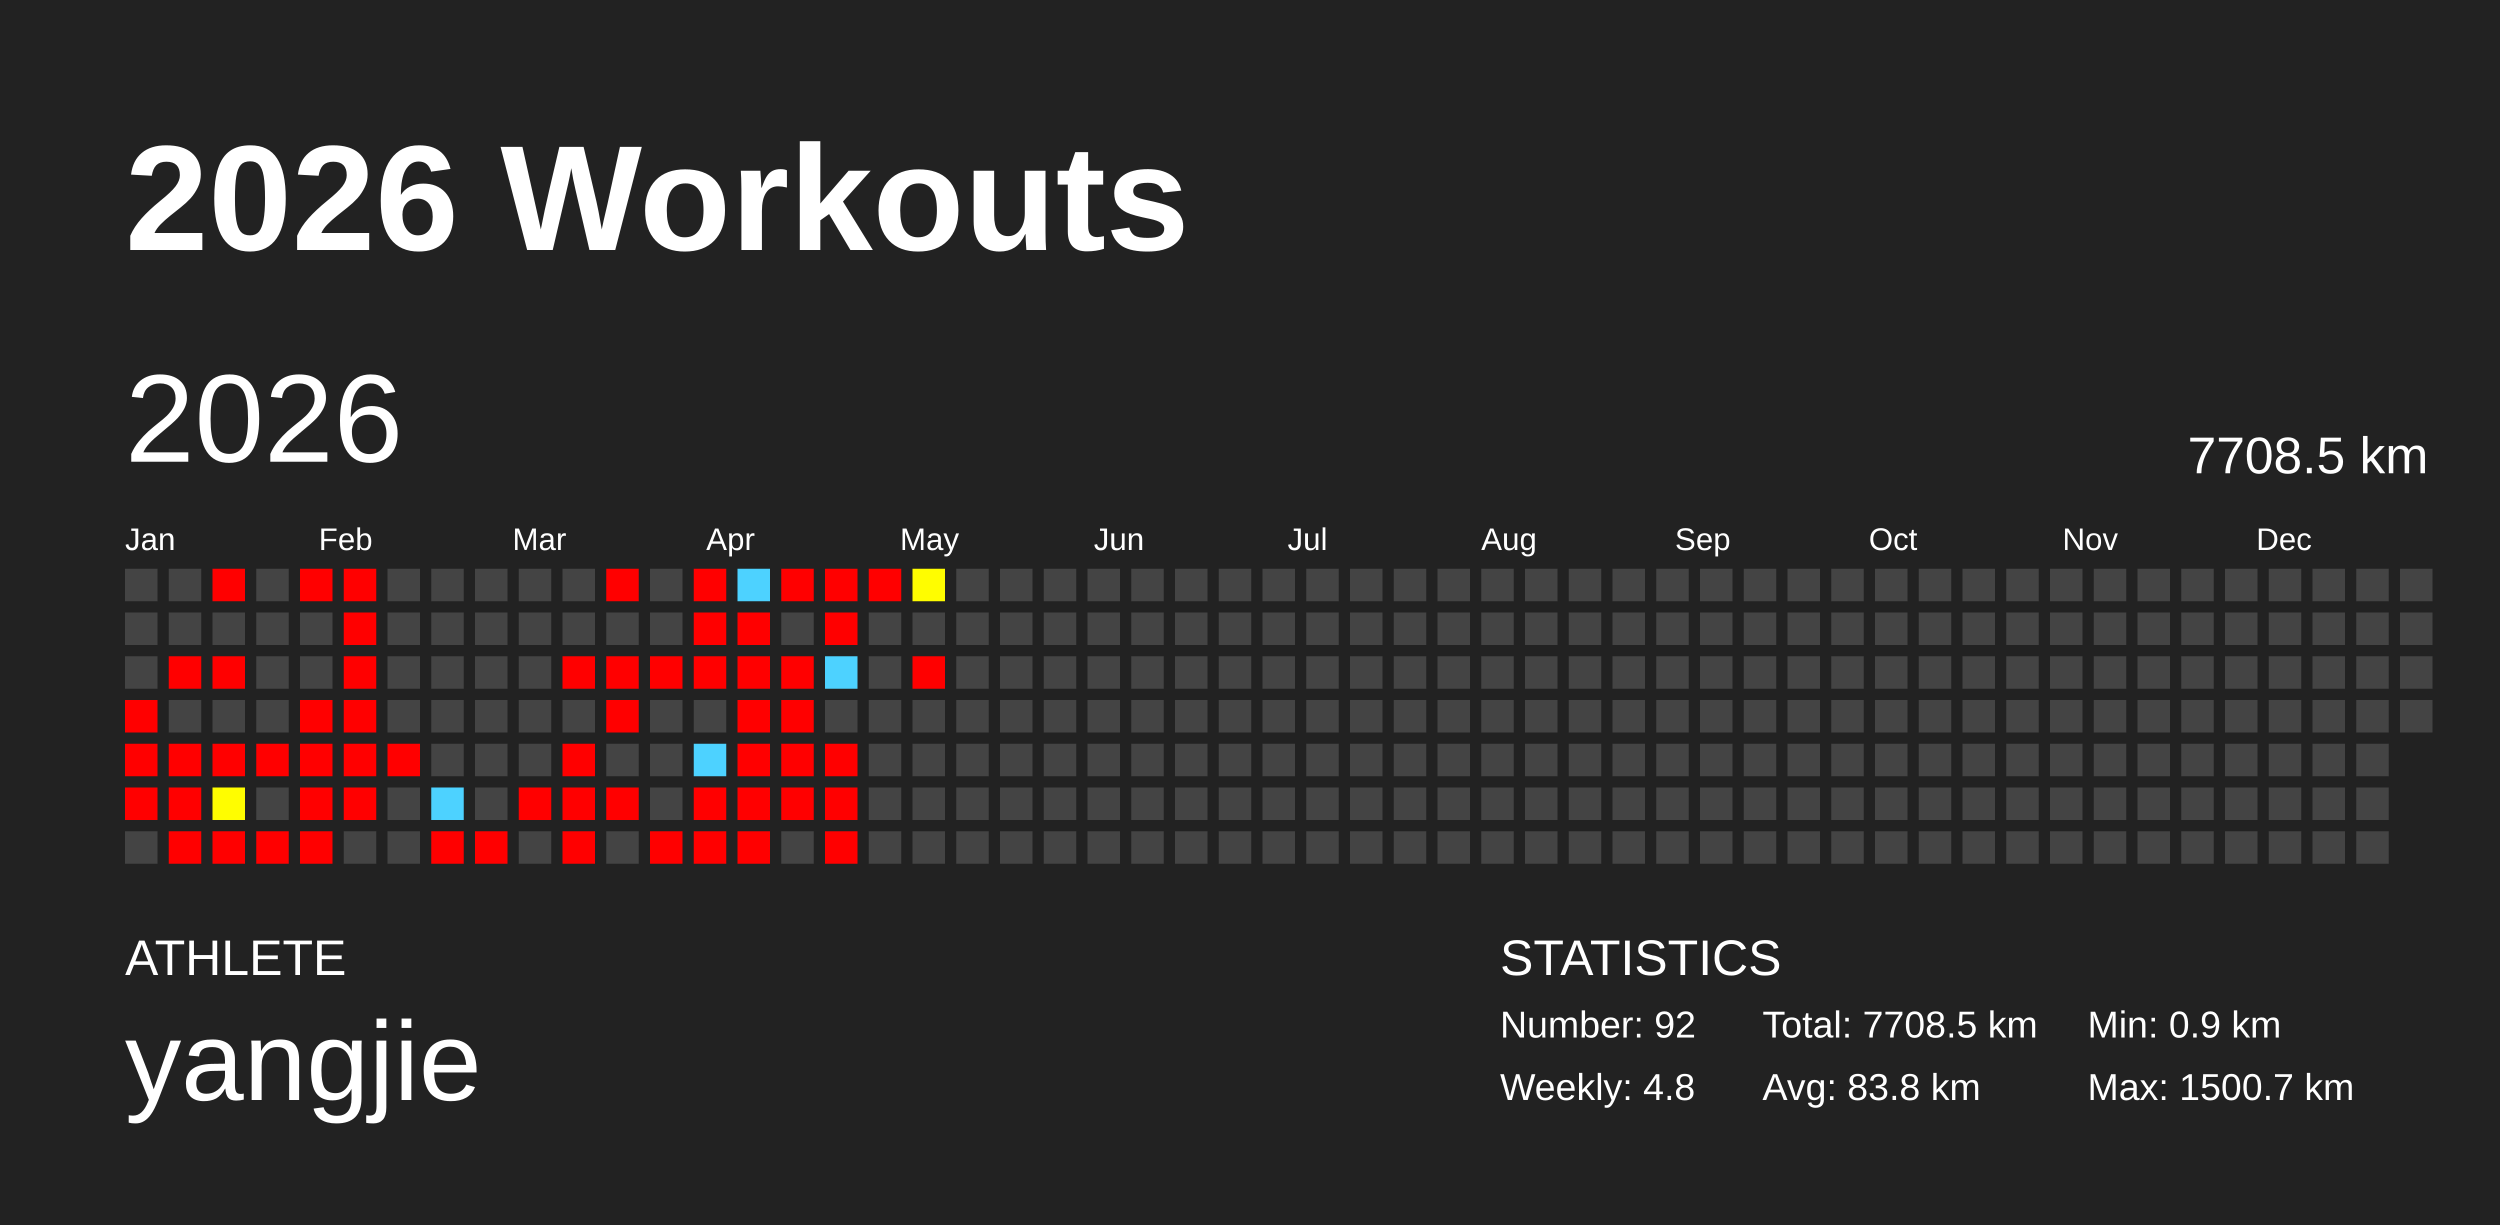
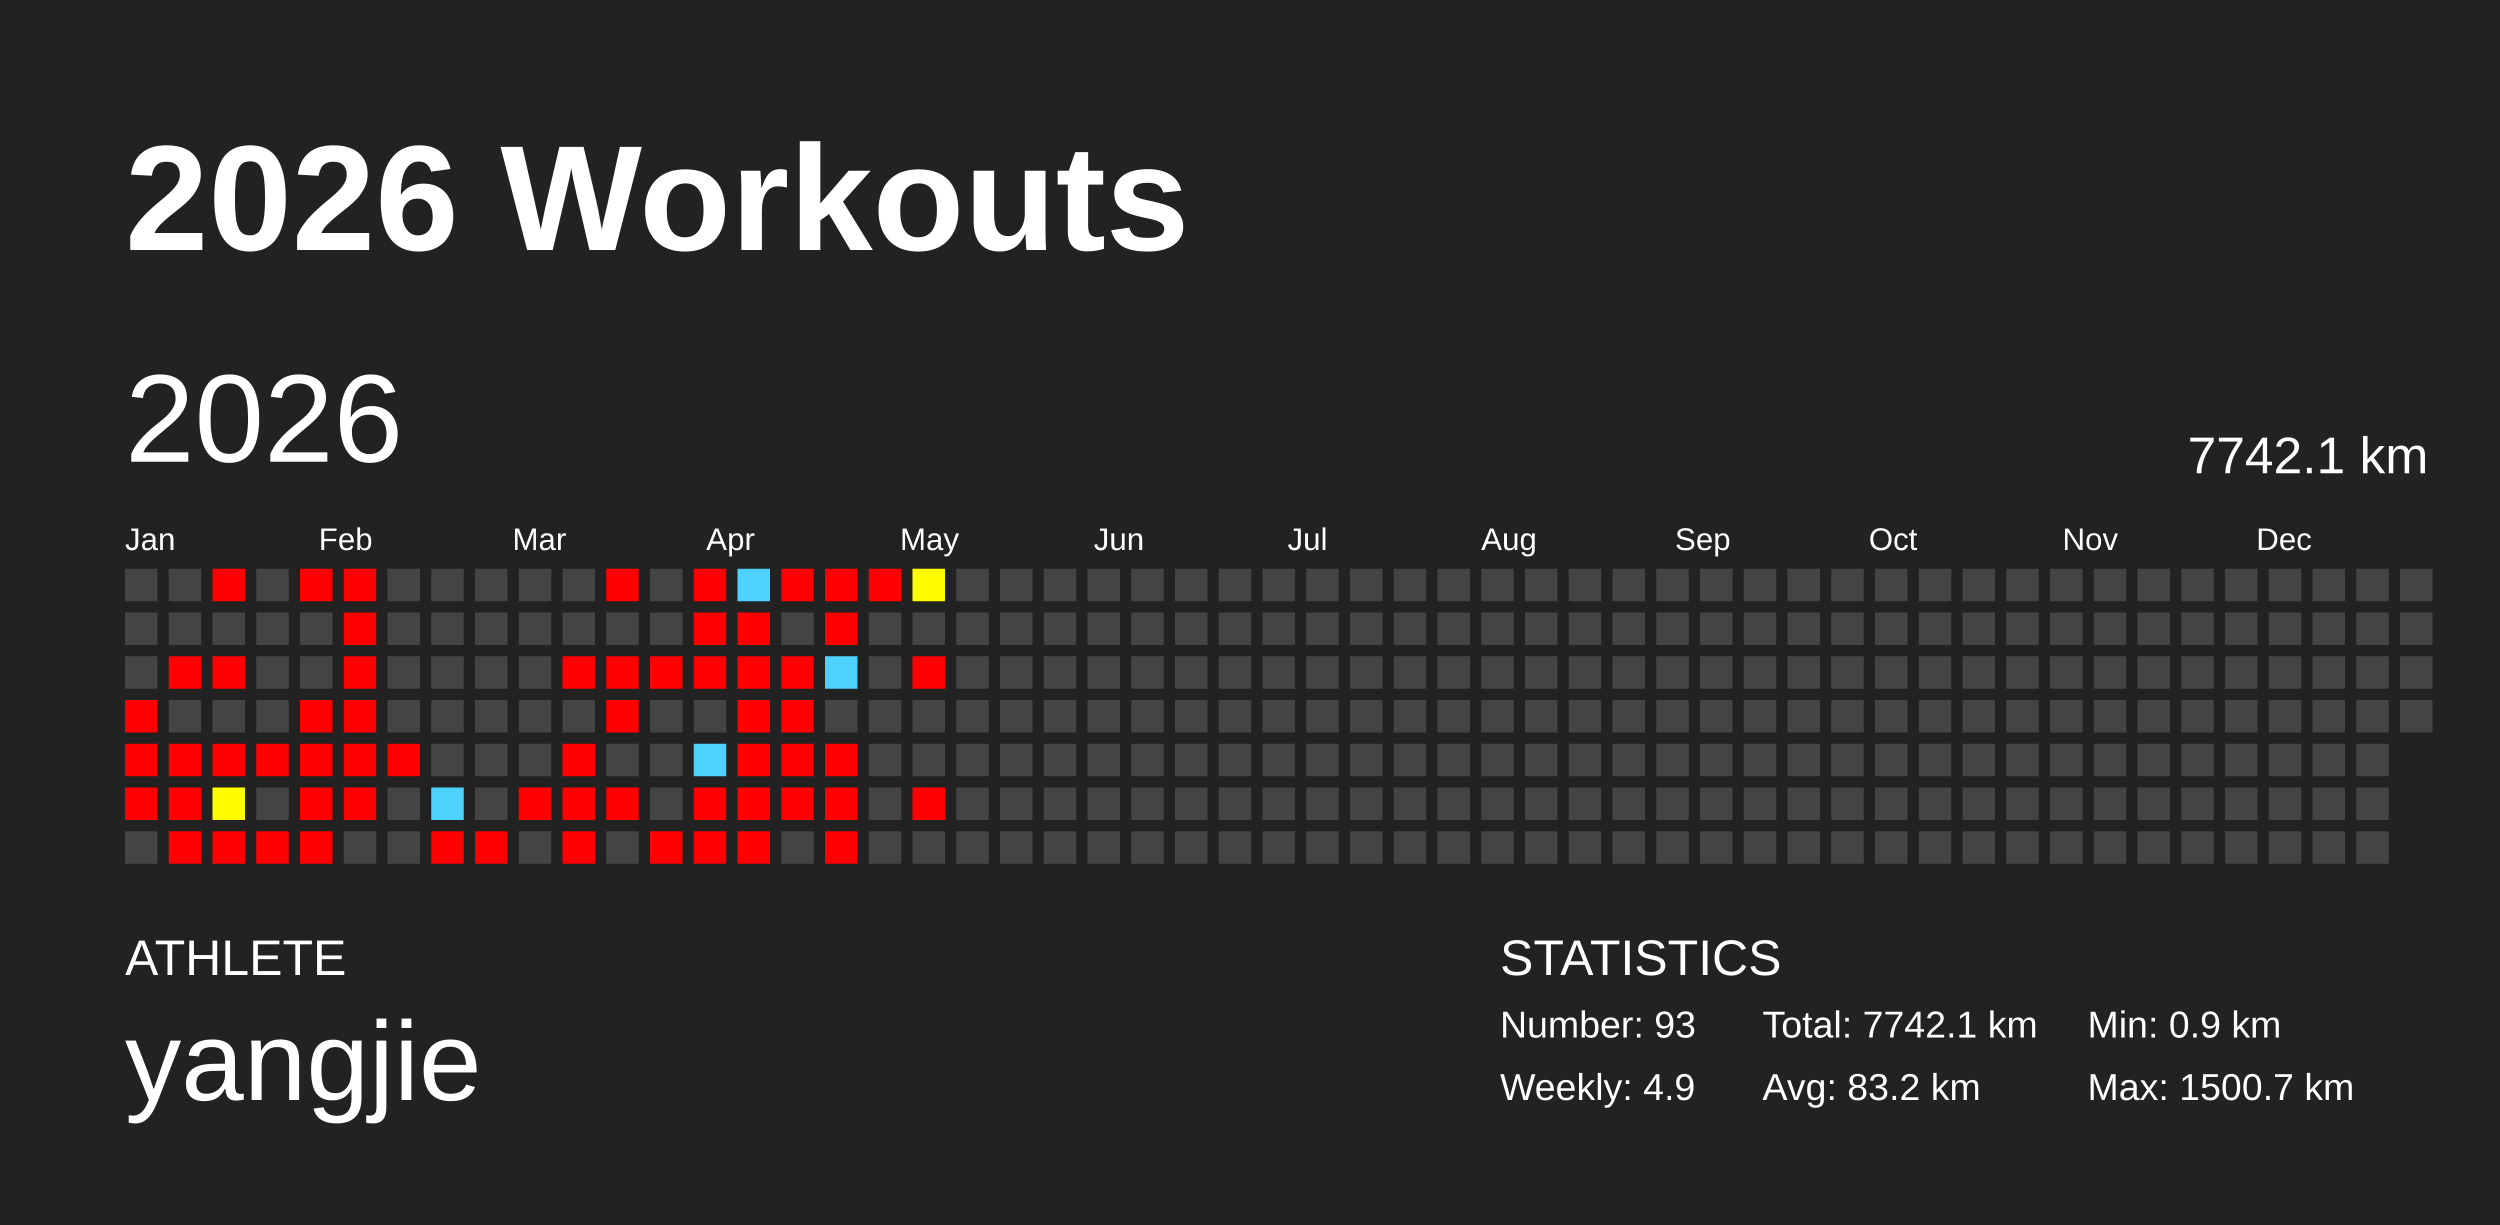
<svg xmlns="http://www.w3.org/2000/svg" baseProfile="full" height="98mm" version="1.1" viewBox="0,0,200,98" width="200mm">
  <defs />
  <rect fill="#222222" height="98" width="200" x="0" y="0" />
  <text fill="#FFFFFF" style="font-size:12px; font-family:Arial; font-weight:bold;" x="10" y="20">2026 Workouts</text>
  <text fill="#FFFFFF" style="font-size:4px; font-family:Arial" x="10" y="78">ATHLETE</text>
  <text fill="#FFFFFF" style="font-size:9px; font-family:Arial" x="10" y="88">yangjie</text>
  <text fill="#FFFFFF" style="font-size:4px; font-family:Arial" x="120" y="78">STATISTICS</text>
-   <text fill="#FFFFFF" style="font-size:3px; font-family:Arial" x="120" y="83">Number: 92</text>
-   <text fill="#FFFFFF" style="font-size:3px; font-family:Arial" x="120" y="88">Weekly: 4.8</text>
-   <text fill="#FFFFFF" style="font-size:3px; font-family:Arial" x="141" y="83">Total: 7708.5 km</text>
-   <text fill="#FFFFFF" style="font-size:3px; font-family:Arial" x="141" y="88">Avg: 83.8 km</text>
+   <text fill="#FFFFFF" style="font-size:3px; font-family:Arial" x="120" y="83">Number: 93</text>
+   <text fill="#FFFFFF" style="font-size:3px; font-family:Arial" x="120" y="88">Weekly: 4.9</text>
+   <text fill="#FFFFFF" style="font-size:3px; font-family:Arial" x="141" y="83">Total: 7742.1 km</text>
+   <text fill="#FFFFFF" style="font-size:3px; font-family:Arial" x="141" y="88">Avg: 83.2 km</text>
  <text fill="#FFFFFF" style="font-size:3px; font-family:Arial" x="167" y="83">Min: 0.9 km</text>
  <text fill="#FFFFFF" style="font-size:3px; font-family:Arial" x="167" y="88">Max: 1500.7 km</text>
  <text dominant-baseline="hanging" fill="#FFFFFF" style="font-size:10.0px; font-family:Arial;" x="10" y="30">2026</text>
-   <text dominant-baseline="hanging" fill="#FFFFFF" style="font-size:4.125px; font-family:Arial;" x="175" y="35">7708.5 km</text>
+   <text dominant-baseline="hanging" fill="#FFFFFF" style="font-size:4.125px; font-family:Arial;" x="175" y="35">7742.1 km</text>
  <text fill="#FFFFFF" style="font-size:2.5px; font-family:Arial" x="10.0" y="44">Jan</text>
  <text fill="#FFFFFF" style="font-size:2.5px; font-family:Arial" x="25.5" y="44">Feb</text>
  <text fill="#FFFFFF" style="font-size:2.5px; font-family:Arial" x="41.0" y="44">Mar</text>
  <text fill="#FFFFFF" style="font-size:2.5px; font-family:Arial" x="56.5" y="44">Apr</text>
  <text fill="#FFFFFF" style="font-size:2.5px; font-family:Arial" x="72.0" y="44">May</text>
  <text fill="#FFFFFF" style="font-size:2.5px; font-family:Arial" x="87.5" y="44">Jun</text>
  <text fill="#FFFFFF" style="font-size:2.5px; font-family:Arial" x="103.0" y="44">Jul</text>
  <text fill="#FFFFFF" style="font-size:2.5px; font-family:Arial" x="118.5" y="44">Aug</text>
  <text fill="#FFFFFF" style="font-size:2.5px; font-family:Arial" x="134.0" y="44">Sep</text>
  <text fill="#FFFFFF" style="font-size:2.5px; font-family:Arial" x="149.5" y="44">Oct</text>
  <text fill="#FFFFFF" style="font-size:2.5px; font-family:Arial" x="165.0" y="44">Nov</text>
  <text fill="#FFFFFF" style="font-size:2.5px; font-family:Arial" x="180.5" y="44">Dec</text>
  <rect fill="#444444" height="2.6" width="2.6" x="10.0" y="45.5" />
  <rect fill="#444444" height="2.6" width="2.6" x="10.0" y="49.0" />
  <rect fill="#444444" height="2.6" width="2.6" x="10.0" y="52.5" />
  <rect fill="red" height="2.6" width="2.6" x="10.0" y="56.0" />
  <rect fill="red" height="2.6" width="2.6" x="10.0" y="59.5" />
  <rect fill="red" height="2.6" width="2.6" x="10.0" y="63.0" />
  <rect fill="#444444" height="2.6" width="2.6" x="10.0" y="66.5" />
  <rect fill="#444444" height="2.6" width="2.6" x="13.5" y="45.5" />
  <rect fill="#444444" height="2.6" width="2.6" x="13.5" y="49.0" />
  <rect fill="red" height="2.6" width="2.6" x="13.5" y="52.5" />
  <rect fill="#444444" height="2.6" width="2.6" x="13.5" y="56.0" />
  <rect fill="red" height="2.6" width="2.6" x="13.5" y="59.5" />
  <rect fill="red" height="2.6" width="2.6" x="13.5" y="63.0" />
  <rect fill="red" height="2.6" width="2.6" x="13.5" y="66.5" />
  <rect fill="red" height="2.6" width="2.6" x="17.0" y="45.5" />
  <rect fill="#444444" height="2.6" width="2.6" x="17.0" y="49.0" />
  <rect fill="red" height="2.6" width="2.6" x="17.0" y="52.5" />
  <rect fill="#444444" height="2.6" width="2.6" x="17.0" y="56.0" />
  <rect fill="red" height="2.6" width="2.6" x="17.0" y="59.5" />
  <rect fill="#fffd00" height="2.6" width="2.6" x="17.0" y="63.0" />
  <rect fill="red" height="2.6" width="2.6" x="17.0" y="66.5" />
  <rect fill="#444444" height="2.6" width="2.6" x="20.5" y="45.5" />
  <rect fill="#444444" height="2.6" width="2.6" x="20.5" y="49.0" />
  <rect fill="#444444" height="2.6" width="2.6" x="20.5" y="52.5" />
  <rect fill="#444444" height="2.6" width="2.6" x="20.5" y="56.0" />
  <rect fill="red" height="2.6" width="2.6" x="20.5" y="59.5" />
  <rect fill="#444444" height="2.6" width="2.6" x="20.5" y="63.0" />
  <rect fill="red" height="2.6" width="2.6" x="20.5" y="66.5" />
  <rect fill="red" height="2.6" width="2.6" x="24.0" y="45.5" />
  <rect fill="#444444" height="2.6" width="2.6" x="24.0" y="49.0" />
  <rect fill="#444444" height="2.6" width="2.6" x="24.0" y="52.5" />
  <rect fill="red" height="2.6" width="2.6" x="24.0" y="56.0" />
  <rect fill="red" height="2.6" width="2.6" x="24.0" y="59.5" />
  <rect fill="red" height="2.6" width="2.6" x="24.0" y="63.0" />
  <rect fill="red" height="2.6" width="2.6" x="24.0" y="66.5" />
  <rect fill="red" height="2.6" width="2.6" x="27.5" y="45.5" />
  <rect fill="red" height="2.6" width="2.6" x="27.5" y="49.0" />
  <rect fill="red" height="2.6" width="2.6" x="27.5" y="52.5" />
  <rect fill="red" height="2.6" width="2.6" x="27.5" y="56.0" />
  <rect fill="red" height="2.6" width="2.6" x="27.5" y="59.5" />
  <rect fill="red" height="2.6" width="2.6" x="27.5" y="63.0" />
  <rect fill="#444444" height="2.6" width="2.6" x="27.5" y="66.5" />
  <rect fill="#444444" height="2.6" width="2.6" x="31.0" y="45.5" />
  <rect fill="#444444" height="2.6" width="2.6" x="31.0" y="49.0" />
  <rect fill="#444444" height="2.6" width="2.6" x="31.0" y="52.5" />
  <rect fill="#444444" height="2.6" width="2.6" x="31.0" y="56.0" />
  <rect fill="red" height="2.6" width="2.6" x="31.0" y="59.5" />
  <rect fill="#444444" height="2.6" width="2.6" x="31.0" y="63.0" />
  <rect fill="#444444" height="2.6" width="2.6" x="31.0" y="66.5" />
  <rect fill="#444444" height="2.6" width="2.6" x="34.5" y="45.5" />
  <rect fill="#444444" height="2.6" width="2.6" x="34.5" y="49.0" />
  <rect fill="#444444" height="2.6" width="2.6" x="34.5" y="52.5" />
  <rect fill="#444444" height="2.6" width="2.6" x="34.5" y="56.0" />
  <rect fill="#444444" height="2.6" width="2.6" x="34.5" y="59.5" />
  <rect fill="#4dd2ff" height="2.6" width="2.6" x="34.5" y="63.0" />
  <rect fill="red" height="2.6" width="2.6" x="34.5" y="66.5" />
  <rect fill="#444444" height="2.6" width="2.6" x="38.0" y="45.5" />
  <rect fill="#444444" height="2.6" width="2.6" x="38.0" y="49.0" />
  <rect fill="#444444" height="2.6" width="2.6" x="38.0" y="52.5" />
  <rect fill="#444444" height="2.6" width="2.6" x="38.0" y="56.0" />
  <rect fill="#444444" height="2.6" width="2.6" x="38.0" y="59.5" />
  <rect fill="#444444" height="2.6" width="2.6" x="38.0" y="63.0" />
  <rect fill="red" height="2.6" width="2.6" x="38.0" y="66.5" />
  <rect fill="#444444" height="2.6" width="2.6" x="41.5" y="45.5" />
  <rect fill="#444444" height="2.6" width="2.6" x="41.5" y="49.0" />
  <rect fill="#444444" height="2.6" width="2.6" x="41.5" y="52.5" />
  <rect fill="#444444" height="2.6" width="2.6" x="41.5" y="56.0" />
  <rect fill="#444444" height="2.6" width="2.6" x="41.5" y="59.5" />
  <rect fill="red" height="2.6" width="2.6" x="41.5" y="63.0" />
  <rect fill="#444444" height="2.6" width="2.6" x="41.5" y="66.5" />
  <rect fill="#444444" height="2.6" width="2.6" x="45.0" y="45.5" />
  <rect fill="#444444" height="2.6" width="2.6" x="45.0" y="49.0" />
  <rect fill="red" height="2.6" width="2.6" x="45.0" y="52.5" />
  <rect fill="#444444" height="2.6" width="2.6" x="45.0" y="56.0" />
  <rect fill="red" height="2.6" width="2.6" x="45.0" y="59.5" />
  <rect fill="red" height="2.6" width="2.6" x="45.0" y="63.0" />
  <rect fill="red" height="2.6" width="2.6" x="45.0" y="66.5" />
  <rect fill="red" height="2.6" width="2.6" x="48.5" y="45.5" />
  <rect fill="#444444" height="2.6" width="2.6" x="48.5" y="49.0" />
  <rect fill="red" height="2.6" width="2.6" x="48.5" y="52.5" />
  <rect fill="red" height="2.6" width="2.6" x="48.5" y="56.0" />
  <rect fill="#444444" height="2.6" width="2.6" x="48.5" y="59.5" />
  <rect fill="red" height="2.6" width="2.6" x="48.5" y="63.0" />
  <rect fill="#444444" height="2.6" width="2.6" x="48.5" y="66.5" />
  <rect fill="#444444" height="2.6" width="2.6" x="52.0" y="45.5" />
  <rect fill="#444444" height="2.6" width="2.6" x="52.0" y="49.0" />
  <rect fill="red" height="2.6" width="2.6" x="52.0" y="52.5" />
  <rect fill="#444444" height="2.6" width="2.6" x="52.0" y="56.0" />
  <rect fill="#444444" height="2.6" width="2.6" x="52.0" y="59.5" />
  <rect fill="#444444" height="2.6" width="2.6" x="52.0" y="63.0" />
  <rect fill="red" height="2.6" width="2.6" x="52.0" y="66.5" />
  <rect fill="red" height="2.6" width="2.6" x="55.5" y="45.5" />
  <rect fill="red" height="2.6" width="2.6" x="55.5" y="49.0" />
  <rect fill="red" height="2.6" width="2.6" x="55.5" y="52.5" />
  <rect fill="#444444" height="2.6" width="2.6" x="55.5" y="56.0" />
  <rect fill="#4dd2ff" height="2.6" width="2.6" x="55.5" y="59.5" />
  <rect fill="red" height="2.6" width="2.6" x="55.5" y="63.0" />
  <rect fill="red" height="2.6" width="2.6" x="55.5" y="66.5" />
  <rect fill="#4dd2ff" height="2.6" width="2.6" x="59.0" y="45.5" />
  <rect fill="red" height="2.6" width="2.6" x="59.0" y="49.0" />
  <rect fill="red" height="2.6" width="2.6" x="59.0" y="52.5" />
  <rect fill="red" height="2.6" width="2.6" x="59.0" y="56.0" />
  <rect fill="red" height="2.6" width="2.6" x="59.0" y="59.5" />
  <rect fill="red" height="2.6" width="2.6" x="59.0" y="63.0" />
  <rect fill="red" height="2.6" width="2.6" x="59.0" y="66.5" />
  <rect fill="red" height="2.6" width="2.6" x="62.5" y="45.5" />
  <rect fill="#444444" height="2.6" width="2.6" x="62.5" y="49.0" />
  <rect fill="red" height="2.6" width="2.6" x="62.5" y="52.5" />
  <rect fill="red" height="2.6" width="2.6" x="62.5" y="56.0" />
  <rect fill="red" height="2.6" width="2.6" x="62.5" y="59.5" />
  <rect fill="red" height="2.6" width="2.6" x="62.5" y="63.0" />
  <rect fill="#444444" height="2.6" width="2.6" x="62.5" y="66.5" />
  <rect fill="red" height="2.6" width="2.6" x="66.0" y="45.5" />
  <rect fill="red" height="2.6" width="2.6" x="66.0" y="49.0" />
  <rect fill="#4dd2ff" height="2.6" width="2.6" x="66.0" y="52.5" />
  <rect fill="#444444" height="2.6" width="2.6" x="66.0" y="56.0" />
  <rect fill="red" height="2.6" width="2.6" x="66.0" y="59.5" />
  <rect fill="red" height="2.6" width="2.6" x="66.0" y="63.0" />
  <rect fill="red" height="2.6" width="2.6" x="66.0" y="66.5" />
  <rect fill="red" height="2.6" width="2.6" x="69.5" y="45.5" />
  <rect fill="#444444" height="2.6" width="2.6" x="69.5" y="49.0" />
  <rect fill="#444444" height="2.6" width="2.6" x="69.5" y="52.5" />
  <rect fill="#444444" height="2.6" width="2.6" x="69.5" y="56.0" />
  <rect fill="#444444" height="2.6" width="2.6" x="69.5" y="59.5" />
  <rect fill="#444444" height="2.6" width="2.6" x="69.5" y="63.0" />
  <rect fill="#444444" height="2.6" width="2.6" x="69.5" y="66.5" />
  <rect fill="#fffd00" height="2.6" width="2.6" x="73.0" y="45.5" />
  <rect fill="#444444" height="2.6" width="2.6" x="73.0" y="49.0" />
  <rect fill="red" height="2.6" width="2.6" x="73.0" y="52.5" />
  <rect fill="#444444" height="2.6" width="2.6" x="73.0" y="56.0" />
  <rect fill="#444444" height="2.6" width="2.6" x="73.0" y="59.5" />
-   <rect fill="#444444" height="2.6" width="2.6" x="73.0" y="63.0" />
+   <rect fill="red" height="2.6" width="2.6" x="73.0" y="63.0" />
  <rect fill="#444444" height="2.6" width="2.6" x="73.0" y="66.5" />
  <rect fill="#444444" height="2.6" width="2.6" x="76.5" y="45.5" />
  <rect fill="#444444" height="2.6" width="2.6" x="76.5" y="49.0" />
  <rect fill="#444444" height="2.6" width="2.6" x="76.5" y="52.5" />
  <rect fill="#444444" height="2.6" width="2.6" x="76.5" y="56.0" />
  <rect fill="#444444" height="2.6" width="2.6" x="76.5" y="59.5" />
  <rect fill="#444444" height="2.6" width="2.6" x="76.5" y="63.0" />
  <rect fill="#444444" height="2.6" width="2.6" x="76.5" y="66.5" />
  <rect fill="#444444" height="2.6" width="2.6" x="80.0" y="45.5" />
  <rect fill="#444444" height="2.6" width="2.6" x="80.0" y="49.0" />
  <rect fill="#444444" height="2.6" width="2.6" x="80.0" y="52.5" />
  <rect fill="#444444" height="2.6" width="2.6" x="80.0" y="56.0" />
  <rect fill="#444444" height="2.6" width="2.6" x="80.0" y="59.5" />
  <rect fill="#444444" height="2.6" width="2.6" x="80.0" y="63.0" />
  <rect fill="#444444" height="2.6" width="2.6" x="80.0" y="66.5" />
  <rect fill="#444444" height="2.6" width="2.6" x="83.5" y="45.5" />
  <rect fill="#444444" height="2.6" width="2.6" x="83.5" y="49.0" />
  <rect fill="#444444" height="2.6" width="2.6" x="83.5" y="52.5" />
  <rect fill="#444444" height="2.6" width="2.6" x="83.5" y="56.0" />
  <rect fill="#444444" height="2.6" width="2.6" x="83.5" y="59.5" />
  <rect fill="#444444" height="2.6" width="2.6" x="83.5" y="63.0" />
  <rect fill="#444444" height="2.6" width="2.6" x="83.5" y="66.5" />
  <rect fill="#444444" height="2.6" width="2.6" x="87.0" y="45.5" />
  <rect fill="#444444" height="2.6" width="2.6" x="87.0" y="49.0" />
  <rect fill="#444444" height="2.6" width="2.6" x="87.0" y="52.5" />
  <rect fill="#444444" height="2.6" width="2.6" x="87.0" y="56.0" />
  <rect fill="#444444" height="2.6" width="2.6" x="87.0" y="59.5" />
  <rect fill="#444444" height="2.6" width="2.6" x="87.0" y="63.0" />
  <rect fill="#444444" height="2.6" width="2.6" x="87.0" y="66.5" />
  <rect fill="#444444" height="2.6" width="2.6" x="90.5" y="45.5" />
  <rect fill="#444444" height="2.6" width="2.6" x="90.5" y="49.0" />
  <rect fill="#444444" height="2.6" width="2.6" x="90.5" y="52.5" />
  <rect fill="#444444" height="2.6" width="2.6" x="90.5" y="56.0" />
  <rect fill="#444444" height="2.6" width="2.6" x="90.5" y="59.5" />
  <rect fill="#444444" height="2.6" width="2.6" x="90.5" y="63.0" />
  <rect fill="#444444" height="2.6" width="2.6" x="90.5" y="66.5" />
  <rect fill="#444444" height="2.6" width="2.6" x="94.0" y="45.5" />
  <rect fill="#444444" height="2.6" width="2.6" x="94.0" y="49.0" />
  <rect fill="#444444" height="2.6" width="2.6" x="94.0" y="52.5" />
  <rect fill="#444444" height="2.6" width="2.6" x="94.0" y="56.0" />
  <rect fill="#444444" height="2.6" width="2.6" x="94.0" y="59.5" />
  <rect fill="#444444" height="2.6" width="2.6" x="94.0" y="63.0" />
  <rect fill="#444444" height="2.6" width="2.6" x="94.0" y="66.5" />
  <rect fill="#444444" height="2.6" width="2.6" x="97.5" y="45.5" />
  <rect fill="#444444" height="2.6" width="2.6" x="97.5" y="49.0" />
  <rect fill="#444444" height="2.6" width="2.6" x="97.5" y="52.5" />
  <rect fill="#444444" height="2.6" width="2.6" x="97.5" y="56.0" />
  <rect fill="#444444" height="2.6" width="2.6" x="97.5" y="59.5" />
  <rect fill="#444444" height="2.6" width="2.6" x="97.5" y="63.0" />
  <rect fill="#444444" height="2.6" width="2.6" x="97.5" y="66.5" />
  <rect fill="#444444" height="2.6" width="2.6" x="101.0" y="45.5" />
  <rect fill="#444444" height="2.6" width="2.6" x="101.0" y="49.0" />
  <rect fill="#444444" height="2.6" width="2.6" x="101.0" y="52.5" />
  <rect fill="#444444" height="2.6" width="2.6" x="101.0" y="56.0" />
  <rect fill="#444444" height="2.6" width="2.6" x="101.0" y="59.5" />
  <rect fill="#444444" height="2.6" width="2.6" x="101.0" y="63.0" />
  <rect fill="#444444" height="2.6" width="2.6" x="101.0" y="66.5" />
  <rect fill="#444444" height="2.6" width="2.6" x="104.5" y="45.5" />
  <rect fill="#444444" height="2.6" width="2.6" x="104.5" y="49.0" />
  <rect fill="#444444" height="2.6" width="2.6" x="104.5" y="52.5" />
  <rect fill="#444444" height="2.6" width="2.6" x="104.5" y="56.0" />
  <rect fill="#444444" height="2.6" width="2.6" x="104.5" y="59.5" />
  <rect fill="#444444" height="2.6" width="2.6" x="104.5" y="63.0" />
  <rect fill="#444444" height="2.6" width="2.6" x="104.5" y="66.5" />
  <rect fill="#444444" height="2.6" width="2.6" x="108.0" y="45.5" />
  <rect fill="#444444" height="2.6" width="2.6" x="108.0" y="49.0" />
  <rect fill="#444444" height="2.6" width="2.6" x="108.0" y="52.5" />
  <rect fill="#444444" height="2.6" width="2.6" x="108.0" y="56.0" />
  <rect fill="#444444" height="2.6" width="2.6" x="108.0" y="59.5" />
  <rect fill="#444444" height="2.6" width="2.6" x="108.0" y="63.0" />
  <rect fill="#444444" height="2.6" width="2.6" x="108.0" y="66.5" />
  <rect fill="#444444" height="2.6" width="2.6" x="111.5" y="45.5" />
  <rect fill="#444444" height="2.6" width="2.6" x="111.5" y="49.0" />
  <rect fill="#444444" height="2.6" width="2.6" x="111.5" y="52.5" />
  <rect fill="#444444" height="2.6" width="2.6" x="111.5" y="56.0" />
  <rect fill="#444444" height="2.6" width="2.6" x="111.5" y="59.5" />
  <rect fill="#444444" height="2.6" width="2.6" x="111.5" y="63.0" />
  <rect fill="#444444" height="2.6" width="2.6" x="111.5" y="66.5" />
  <rect fill="#444444" height="2.6" width="2.6" x="115.0" y="45.5" />
  <rect fill="#444444" height="2.6" width="2.6" x="115.0" y="49.0" />
  <rect fill="#444444" height="2.6" width="2.6" x="115.0" y="52.5" />
  <rect fill="#444444" height="2.6" width="2.6" x="115.0" y="56.0" />
  <rect fill="#444444" height="2.6" width="2.6" x="115.0" y="59.5" />
  <rect fill="#444444" height="2.6" width="2.6" x="115.0" y="63.0" />
  <rect fill="#444444" height="2.6" width="2.6" x="115.0" y="66.5" />
  <rect fill="#444444" height="2.6" width="2.6" x="118.5" y="45.5" />
  <rect fill="#444444" height="2.6" width="2.6" x="118.5" y="49.0" />
  <rect fill="#444444" height="2.6" width="2.6" x="118.5" y="52.5" />
  <rect fill="#444444" height="2.6" width="2.6" x="118.5" y="56.0" />
  <rect fill="#444444" height="2.6" width="2.6" x="118.5" y="59.5" />
  <rect fill="#444444" height="2.6" width="2.6" x="118.5" y="63.0" />
  <rect fill="#444444" height="2.6" width="2.6" x="118.5" y="66.5" />
  <rect fill="#444444" height="2.6" width="2.6" x="122.0" y="45.5" />
  <rect fill="#444444" height="2.6" width="2.6" x="122.0" y="49.0" />
  <rect fill="#444444" height="2.6" width="2.6" x="122.0" y="52.5" />
  <rect fill="#444444" height="2.6" width="2.6" x="122.0" y="56.0" />
  <rect fill="#444444" height="2.6" width="2.6" x="122.0" y="59.5" />
  <rect fill="#444444" height="2.6" width="2.6" x="122.0" y="63.0" />
  <rect fill="#444444" height="2.6" width="2.6" x="122.0" y="66.5" />
  <rect fill="#444444" height="2.6" width="2.6" x="125.5" y="45.5" />
  <rect fill="#444444" height="2.6" width="2.6" x="125.5" y="49.0" />
  <rect fill="#444444" height="2.6" width="2.6" x="125.5" y="52.5" />
  <rect fill="#444444" height="2.6" width="2.6" x="125.5" y="56.0" />
  <rect fill="#444444" height="2.6" width="2.6" x="125.5" y="59.5" />
  <rect fill="#444444" height="2.6" width="2.6" x="125.5" y="63.0" />
  <rect fill="#444444" height="2.6" width="2.6" x="125.5" y="66.5" />
  <rect fill="#444444" height="2.6" width="2.6" x="129.0" y="45.5" />
  <rect fill="#444444" height="2.6" width="2.6" x="129.0" y="49.0" />
  <rect fill="#444444" height="2.6" width="2.6" x="129.0" y="52.5" />
  <rect fill="#444444" height="2.6" width="2.6" x="129.0" y="56.0" />
  <rect fill="#444444" height="2.6" width="2.6" x="129.0" y="59.5" />
  <rect fill="#444444" height="2.6" width="2.6" x="129.0" y="63.0" />
  <rect fill="#444444" height="2.6" width="2.6" x="129.0" y="66.5" />
  <rect fill="#444444" height="2.6" width="2.6" x="132.5" y="45.5" />
  <rect fill="#444444" height="2.6" width="2.6" x="132.5" y="49.0" />
  <rect fill="#444444" height="2.6" width="2.6" x="132.5" y="52.5" />
  <rect fill="#444444" height="2.6" width="2.6" x="132.5" y="56.0" />
  <rect fill="#444444" height="2.6" width="2.6" x="132.5" y="59.5" />
  <rect fill="#444444" height="2.6" width="2.6" x="132.5" y="63.0" />
  <rect fill="#444444" height="2.6" width="2.6" x="132.5" y="66.5" />
  <rect fill="#444444" height="2.6" width="2.6" x="136.0" y="45.5" />
  <rect fill="#444444" height="2.6" width="2.6" x="136.0" y="49.0" />
  <rect fill="#444444" height="2.6" width="2.6" x="136.0" y="52.5" />
  <rect fill="#444444" height="2.6" width="2.6" x="136.0" y="56.0" />
  <rect fill="#444444" height="2.6" width="2.6" x="136.0" y="59.5" />
  <rect fill="#444444" height="2.6" width="2.6" x="136.0" y="63.0" />
  <rect fill="#444444" height="2.6" width="2.6" x="136.0" y="66.5" />
  <rect fill="#444444" height="2.6" width="2.6" x="139.5" y="45.5" />
  <rect fill="#444444" height="2.6" width="2.6" x="139.5" y="49.0" />
  <rect fill="#444444" height="2.6" width="2.6" x="139.5" y="52.5" />
  <rect fill="#444444" height="2.6" width="2.6" x="139.5" y="56.0" />
  <rect fill="#444444" height="2.6" width="2.6" x="139.5" y="59.5" />
  <rect fill="#444444" height="2.6" width="2.6" x="139.5" y="63.0" />
  <rect fill="#444444" height="2.6" width="2.6" x="139.5" y="66.5" />
  <rect fill="#444444" height="2.6" width="2.6" x="143.0" y="45.5" />
  <rect fill="#444444" height="2.6" width="2.6" x="143.0" y="49.0" />
  <rect fill="#444444" height="2.6" width="2.6" x="143.0" y="52.5" />
  <rect fill="#444444" height="2.6" width="2.6" x="143.0" y="56.0" />
  <rect fill="#444444" height="2.6" width="2.6" x="143.0" y="59.5" />
  <rect fill="#444444" height="2.6" width="2.6" x="143.0" y="63.0" />
  <rect fill="#444444" height="2.6" width="2.6" x="143.0" y="66.5" />
  <rect fill="#444444" height="2.6" width="2.6" x="146.5" y="45.5" />
  <rect fill="#444444" height="2.6" width="2.6" x="146.5" y="49.0" />
  <rect fill="#444444" height="2.6" width="2.6" x="146.5" y="52.5" />
  <rect fill="#444444" height="2.6" width="2.6" x="146.5" y="56.0" />
  <rect fill="#444444" height="2.6" width="2.6" x="146.5" y="59.5" />
  <rect fill="#444444" height="2.6" width="2.6" x="146.5" y="63.0" />
  <rect fill="#444444" height="2.6" width="2.6" x="146.5" y="66.5" />
  <rect fill="#444444" height="2.6" width="2.6" x="150.0" y="45.5" />
  <rect fill="#444444" height="2.6" width="2.6" x="150.0" y="49.0" />
  <rect fill="#444444" height="2.6" width="2.6" x="150.0" y="52.5" />
  <rect fill="#444444" height="2.6" width="2.6" x="150.0" y="56.0" />
  <rect fill="#444444" height="2.6" width="2.6" x="150.0" y="59.5" />
  <rect fill="#444444" height="2.6" width="2.6" x="150.0" y="63.0" />
  <rect fill="#444444" height="2.6" width="2.6" x="150.0" y="66.5" />
  <rect fill="#444444" height="2.6" width="2.6" x="153.5" y="45.5" />
  <rect fill="#444444" height="2.6" width="2.6" x="153.5" y="49.0" />
  <rect fill="#444444" height="2.6" width="2.6" x="153.5" y="52.5" />
  <rect fill="#444444" height="2.6" width="2.6" x="153.5" y="56.0" />
  <rect fill="#444444" height="2.6" width="2.6" x="153.5" y="59.5" />
  <rect fill="#444444" height="2.6" width="2.6" x="153.5" y="63.0" />
  <rect fill="#444444" height="2.6" width="2.6" x="153.5" y="66.5" />
  <rect fill="#444444" height="2.6" width="2.6" x="157.0" y="45.5" />
  <rect fill="#444444" height="2.6" width="2.6" x="157.0" y="49.0" />
  <rect fill="#444444" height="2.6" width="2.6" x="157.0" y="52.5" />
  <rect fill="#444444" height="2.6" width="2.6" x="157.0" y="56.0" />
  <rect fill="#444444" height="2.6" width="2.6" x="157.0" y="59.5" />
  <rect fill="#444444" height="2.6" width="2.6" x="157.0" y="63.0" />
  <rect fill="#444444" height="2.6" width="2.6" x="157.0" y="66.5" />
  <rect fill="#444444" height="2.6" width="2.6" x="160.5" y="45.5" />
  <rect fill="#444444" height="2.6" width="2.6" x="160.5" y="49.0" />
  <rect fill="#444444" height="2.6" width="2.6" x="160.5" y="52.5" />
  <rect fill="#444444" height="2.6" width="2.6" x="160.5" y="56.0" />
  <rect fill="#444444" height="2.6" width="2.6" x="160.5" y="59.5" />
  <rect fill="#444444" height="2.6" width="2.6" x="160.5" y="63.0" />
  <rect fill="#444444" height="2.6" width="2.6" x="160.5" y="66.5" />
  <rect fill="#444444" height="2.6" width="2.6" x="164.0" y="45.5" />
  <rect fill="#444444" height="2.6" width="2.6" x="164.0" y="49.0" />
  <rect fill="#444444" height="2.6" width="2.6" x="164.0" y="52.5" />
  <rect fill="#444444" height="2.6" width="2.6" x="164.0" y="56.0" />
  <rect fill="#444444" height="2.6" width="2.6" x="164.0" y="59.5" />
  <rect fill="#444444" height="2.6" width="2.6" x="164.0" y="63.0" />
  <rect fill="#444444" height="2.6" width="2.6" x="164.0" y="66.5" />
  <rect fill="#444444" height="2.6" width="2.6" x="167.5" y="45.5" />
  <rect fill="#444444" height="2.6" width="2.6" x="167.5" y="49.0" />
  <rect fill="#444444" height="2.6" width="2.6" x="167.5" y="52.5" />
  <rect fill="#444444" height="2.6" width="2.6" x="167.5" y="56.0" />
  <rect fill="#444444" height="2.6" width="2.6" x="167.5" y="59.5" />
  <rect fill="#444444" height="2.6" width="2.6" x="167.5" y="63.0" />
  <rect fill="#444444" height="2.6" width="2.6" x="167.5" y="66.5" />
  <rect fill="#444444" height="2.6" width="2.6" x="171.0" y="45.5" />
  <rect fill="#444444" height="2.6" width="2.6" x="171.0" y="49.0" />
  <rect fill="#444444" height="2.6" width="2.6" x="171.0" y="52.5" />
  <rect fill="#444444" height="2.6" width="2.6" x="171.0" y="56.0" />
  <rect fill="#444444" height="2.6" width="2.6" x="171.0" y="59.5" />
  <rect fill="#444444" height="2.6" width="2.6" x="171.0" y="63.0" />
  <rect fill="#444444" height="2.6" width="2.6" x="171.0" y="66.5" />
  <rect fill="#444444" height="2.6" width="2.6" x="174.5" y="45.5" />
  <rect fill="#444444" height="2.6" width="2.6" x="174.5" y="49.0" />
  <rect fill="#444444" height="2.6" width="2.6" x="174.5" y="52.5" />
  <rect fill="#444444" height="2.6" width="2.6" x="174.5" y="56.0" />
  <rect fill="#444444" height="2.6" width="2.6" x="174.5" y="59.5" />
  <rect fill="#444444" height="2.6" width="2.6" x="174.5" y="63.0" />
  <rect fill="#444444" height="2.6" width="2.6" x="174.5" y="66.5" />
  <rect fill="#444444" height="2.6" width="2.6" x="178.0" y="45.5" />
  <rect fill="#444444" height="2.6" width="2.6" x="178.0" y="49.0" />
  <rect fill="#444444" height="2.6" width="2.6" x="178.0" y="52.5" />
  <rect fill="#444444" height="2.6" width="2.6" x="178.0" y="56.0" />
  <rect fill="#444444" height="2.6" width="2.6" x="178.0" y="59.5" />
  <rect fill="#444444" height="2.6" width="2.6" x="178.0" y="63.0" />
  <rect fill="#444444" height="2.6" width="2.6" x="178.0" y="66.5" />
  <rect fill="#444444" height="2.6" width="2.6" x="181.5" y="45.5" />
  <rect fill="#444444" height="2.6" width="2.6" x="181.5" y="49.0" />
  <rect fill="#444444" height="2.6" width="2.6" x="181.5" y="52.5" />
  <rect fill="#444444" height="2.6" width="2.6" x="181.5" y="56.0" />
  <rect fill="#444444" height="2.6" width="2.6" x="181.5" y="59.5" />
  <rect fill="#444444" height="2.6" width="2.6" x="181.5" y="63.0" />
  <rect fill="#444444" height="2.6" width="2.6" x="181.5" y="66.5" />
  <rect fill="#444444" height="2.6" width="2.6" x="185.0" y="45.5" />
  <rect fill="#444444" height="2.6" width="2.6" x="185.0" y="49.0" />
  <rect fill="#444444" height="2.6" width="2.6" x="185.0" y="52.5" />
  <rect fill="#444444" height="2.6" width="2.6" x="185.0" y="56.0" />
  <rect fill="#444444" height="2.6" width="2.6" x="185.0" y="59.5" />
  <rect fill="#444444" height="2.6" width="2.6" x="185.0" y="63.0" />
  <rect fill="#444444" height="2.6" width="2.6" x="185.0" y="66.5" />
  <rect fill="#444444" height="2.6" width="2.6" x="188.5" y="45.5" />
  <rect fill="#444444" height="2.6" width="2.6" x="188.5" y="49.0" />
  <rect fill="#444444" height="2.6" width="2.6" x="188.5" y="52.5" />
  <rect fill="#444444" height="2.6" width="2.6" x="188.5" y="56.0" />
  <rect fill="#444444" height="2.6" width="2.6" x="188.5" y="59.5" />
  <rect fill="#444444" height="2.6" width="2.6" x="188.5" y="63.0" />
  <rect fill="#444444" height="2.6" width="2.6" x="188.5" y="66.5" />
  <rect fill="#444444" height="2.6" width="2.6" x="192.0" y="45.5" />
  <rect fill="#444444" height="2.6" width="2.6" x="192.0" y="49.0" />
  <rect fill="#444444" height="2.6" width="2.6" x="192.0" y="52.5" />
  <rect fill="#444444" height="2.6" width="2.6" x="192.0" y="56.0" />
</svg>
